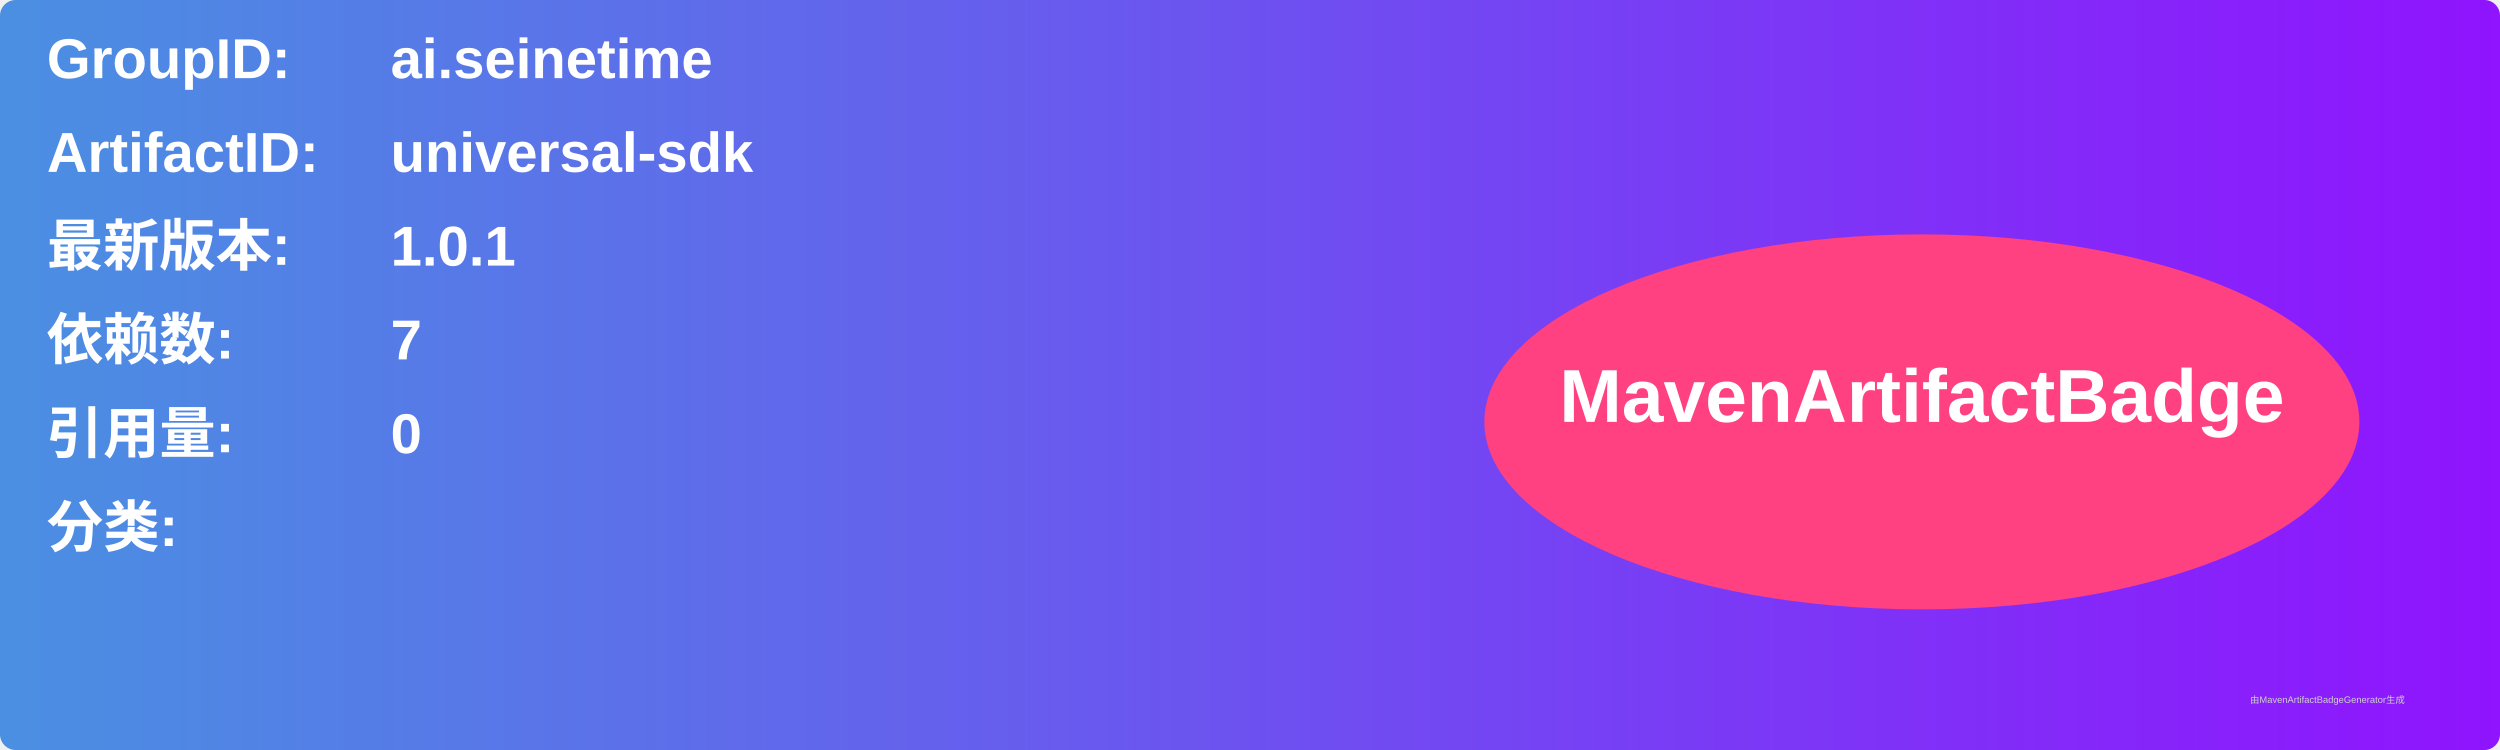
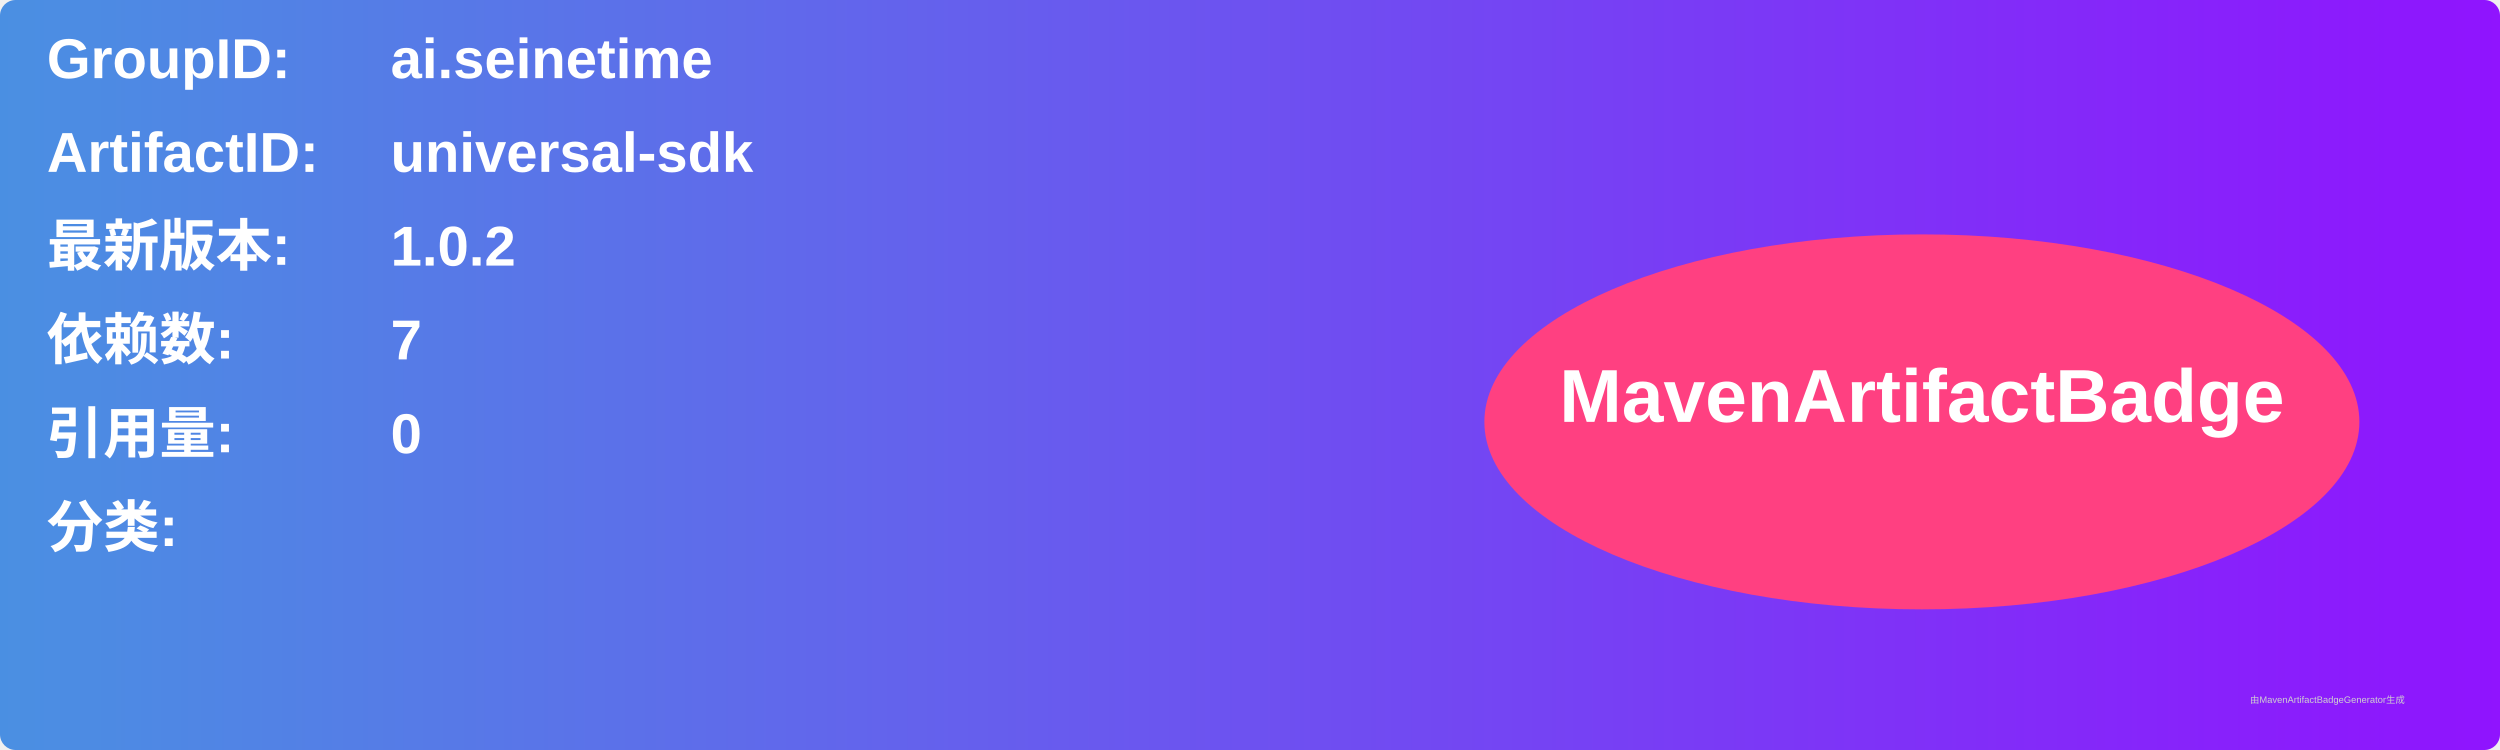
<svg xmlns="http://www.w3.org/2000/svg" width="800" height="240" viewBox="0 0 800 240">
  <linearGradient id="grad" x1="0%" y1="0%" x2="100%" y2="0%">
    <stop offset="0%" stop-color="#4a90e2" />
    <stop offset="100%" stop-color="#9013fe" />
  </linearGradient>
  <rect width="100%" height="100%" rx="5" ry="5" fill="url(#grad)" />
  <g transform="translate(15, 15)">
    <text x="0" y="10" font-family="Arial" font-size="18" fill="white" font-weight="bold" width="260">GroupID:</text>
    <text x="110" y="10" font-family="Arial" font-size="18" fill="white" font-weight="bold" width="460">ai.seinetime</text>
    <text x="0" y="40" font-family="Arial" font-size="18" fill="white" font-weight="bold" width="260">ArtifactID:</text>
    <text x="110" y="40" font-family="Arial" font-size="18" fill="white" font-weight="bold" width="460">universal-sdk</text>
    <text x="0" y="70" font-family="Arial" font-size="18" fill="white" font-weight="bold">最新版本:</text>
    <text x="110" y="70" font-family="Arial" font-size="18" fill="white" font-weight="bold">
-       <tspan font-weight="bold">1.0.1</tspan>
+       <tspan font-weight="bold">1.0.2</tspan>
    </text>
    <text x="0" y="100" font-family="Arial" font-size="18" fill="white" font-weight="bold">依赖数: </text>
    <text x="110" y="100" font-family="Arial" font-size="18" fill="white">
      <tspan font-weight="bold">7</tspan>
    </text>
    <text x="0" y="130" font-family="Arial" font-size="18" fill="white" font-weight="bold">引用量: </text>
    <text x="110" y="130" font-family="Arial" font-size="18" fill="white">
      <tspan font-weight="bold">0</tspan>
    </text>
    <text x="0" y="160" font-family="Arial" font-size="18" fill="white" font-weight="bold">分类:</text>
    <text x="10" y="190" font-family="Arial" font-size="10" fill="white">
      <tspan font-weight="bold" />
    </text>
    <ellipse cx="600" cy="120" rx="140" ry="60" fill="#ff4081" />
    <text x="600" y="120" text-anchor="middle" font-family="Arial" font-size="24" fill="white" font-weight="bold">MavenArtifactBadge</text>
  </g>
  <text x="720" y="225" font-family="Arial" font-size="3" fill="#d0d0d0">由MavenArtifactBadgeGenerator生成</text>
</svg>
